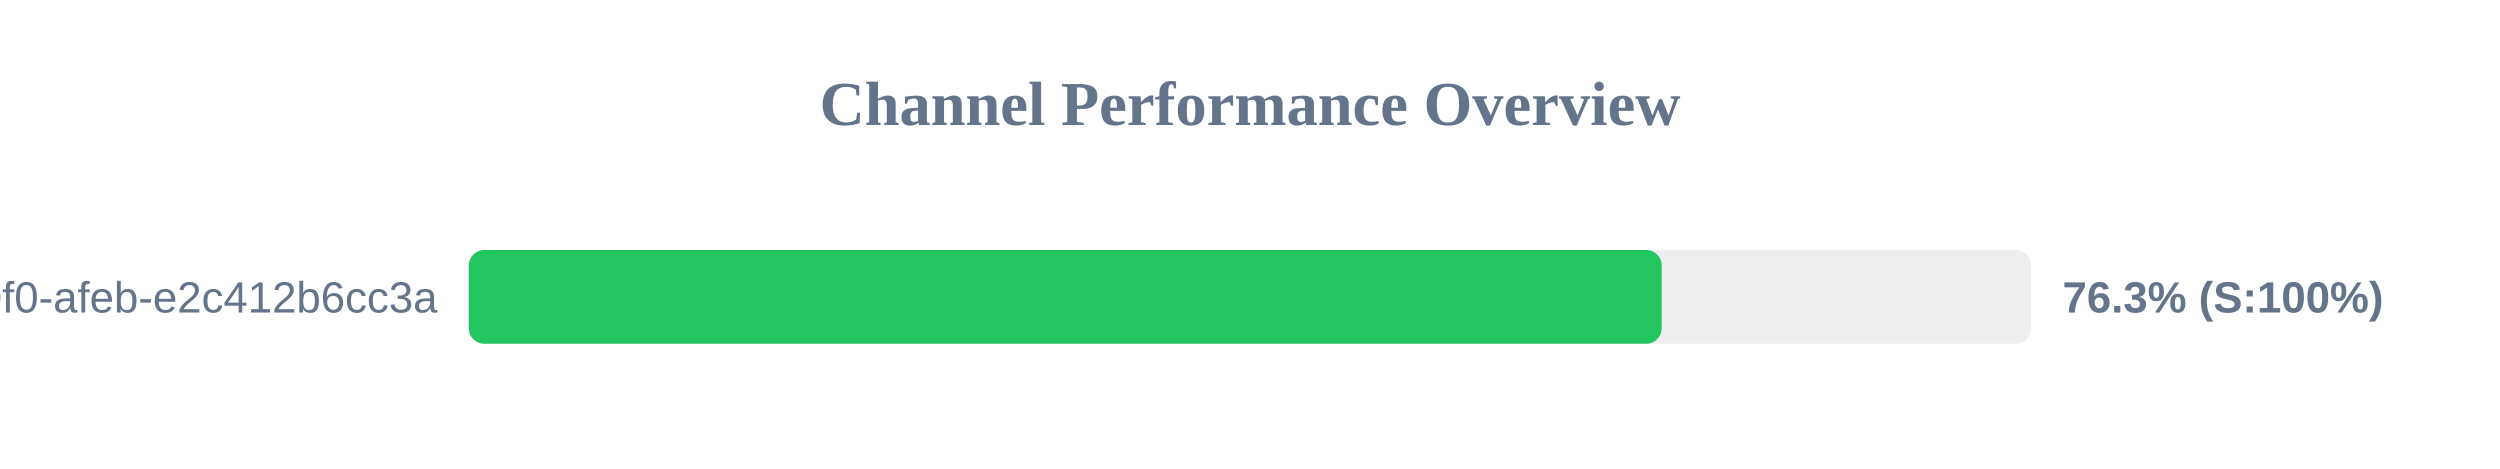
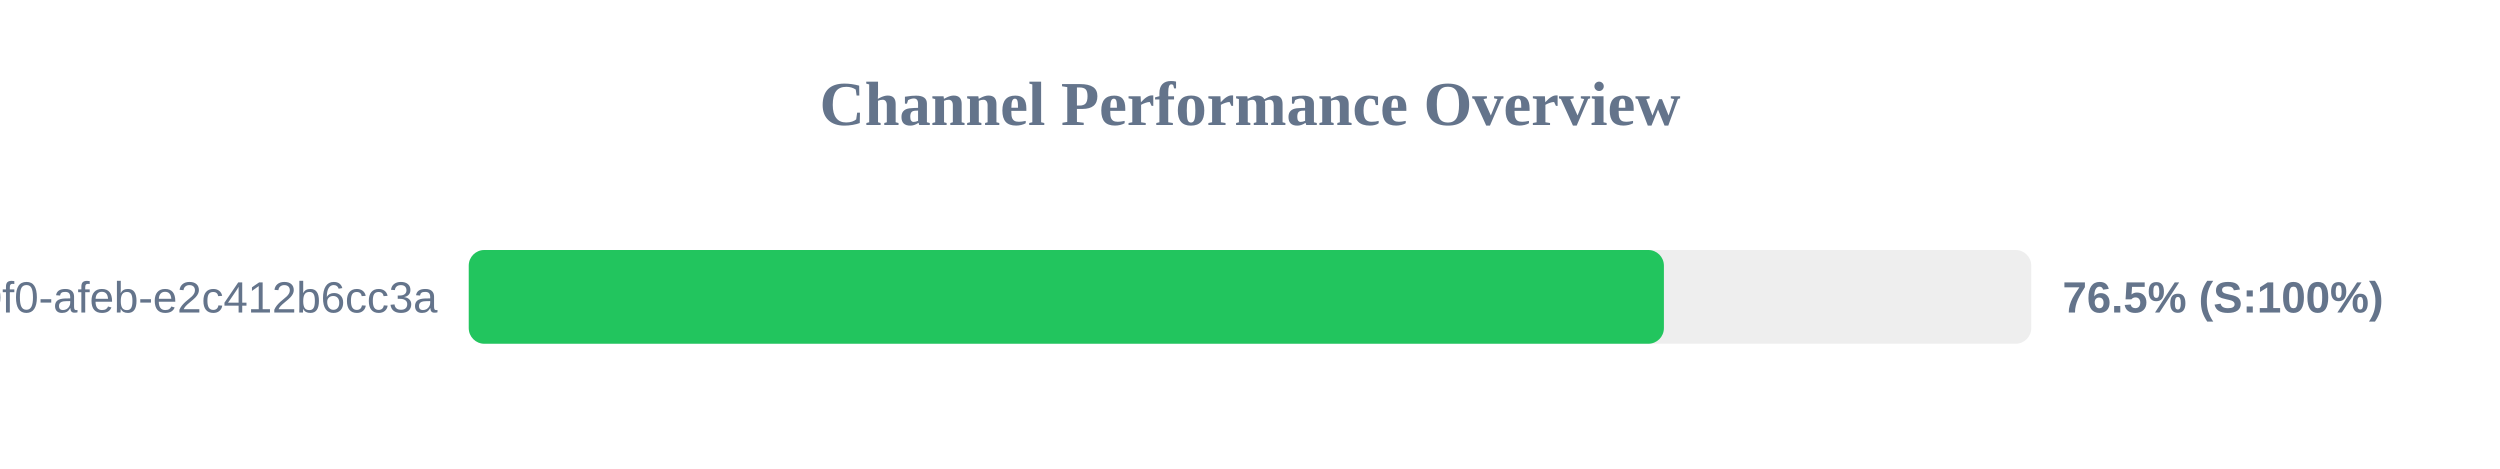
<svg xmlns="http://www.w3.org/2000/svg" width="800" height="150" version="1.1">
  <style>
        .row { font: 14px Arial; fill: #64748b; }
        .score { font: bold 14px Arial; fill: #64748b; }
    </style>
  <text x="400" y="40" text-anchor="middle" font-size="20px" font-weight="bold" fill="#64748b">Channel Performance Overview</text>
  <rect x="150" y="80" width="500" height="30" fill="#eee" rx="5" />
-   <rect x="150" y="80" width="381.75" height="30" fill="#22c55e" rx="5" />
+   <rect x="150" y="80" width="382.45" height="30" fill="#22c55e" rx="5" />
  <text x="140" y="100" text-anchor="end" class="row">?uuid=c6e02cd8-ce11-40f0-afeb-e2c412b6cc3a</text>
-   <text x="660" y="100" text-anchor="start" class="score">76.3% (S:100%)</text>
+   <text x="660" y="100" text-anchor="start" class="score">76.5% (S:100%)</text>
</svg>
